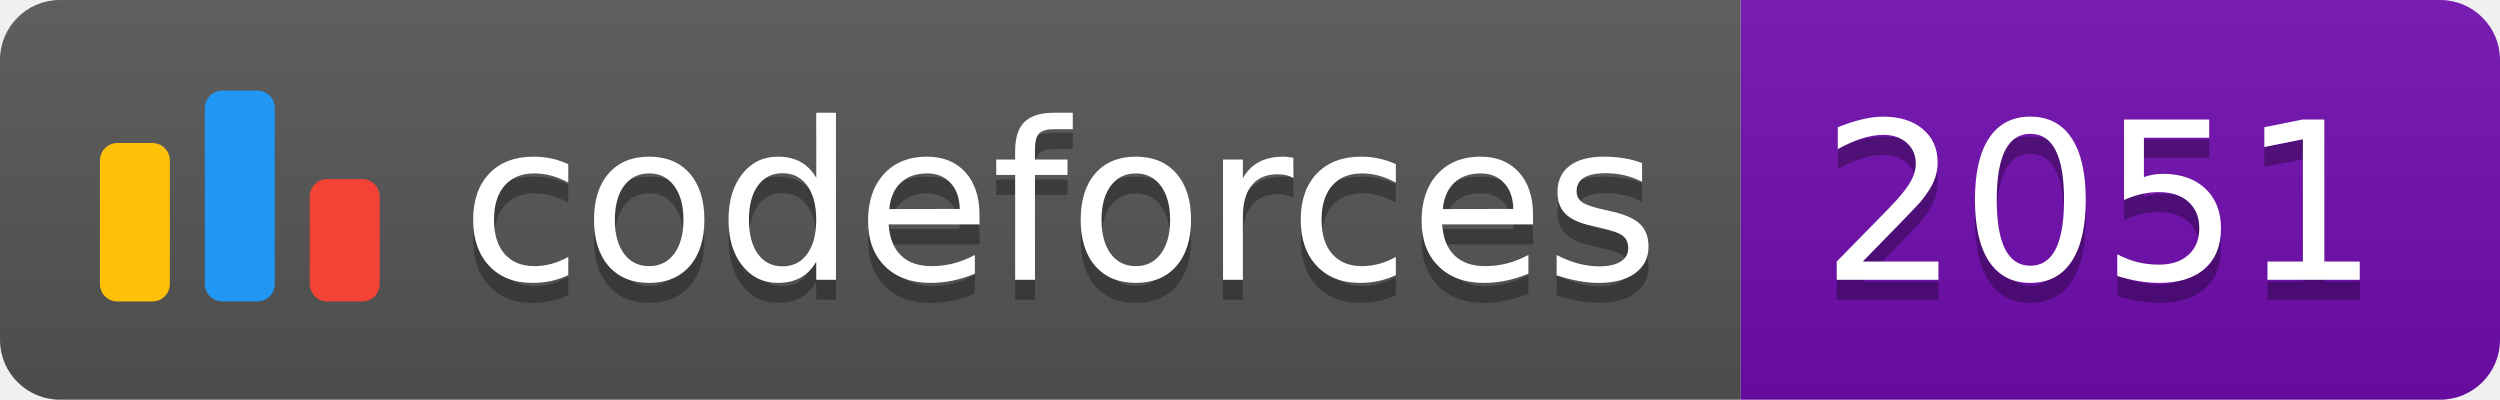
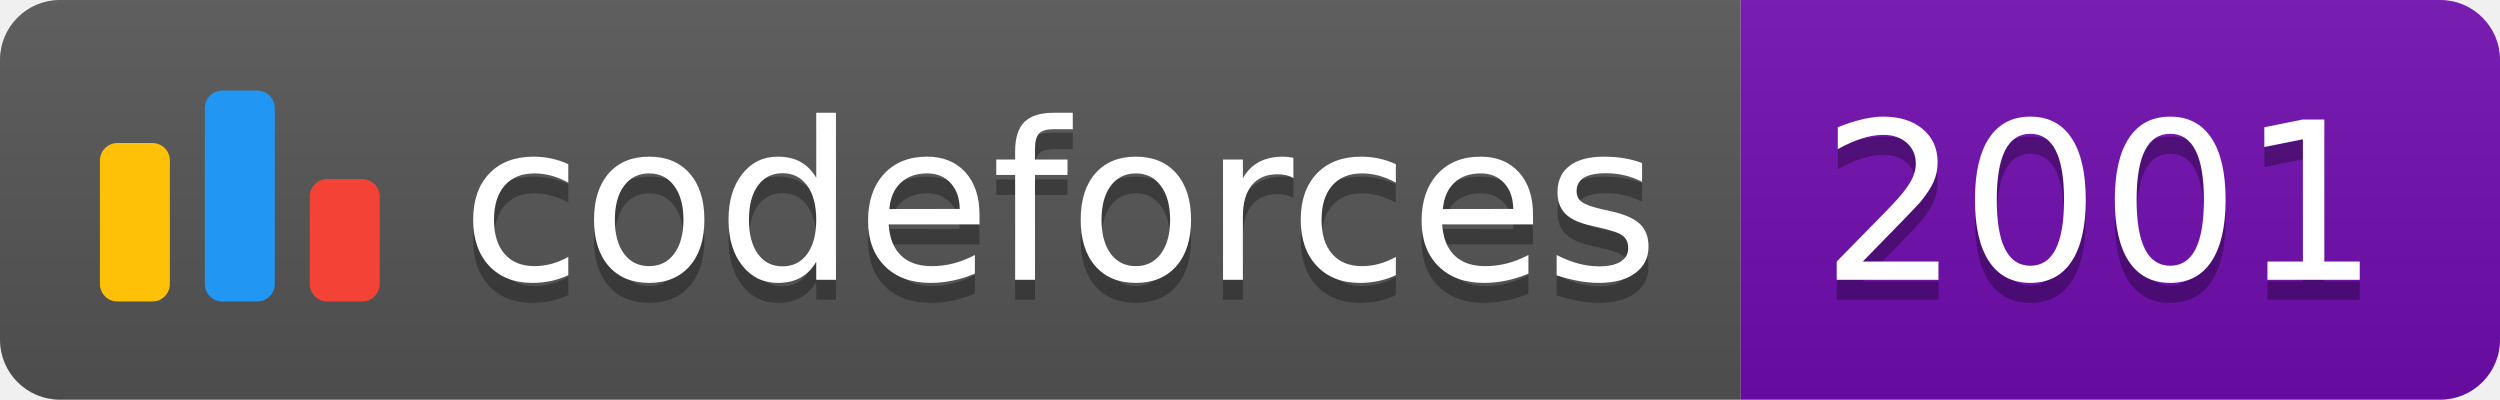
<svg xmlns="http://www.w3.org/2000/svg" width="125.1" height="20">
  <linearGradient id="smooth" x2="0" y2="100%">
    <stop offset="0" stop-color="#bbb" stop-opacity=".1" />
    <stop offset="1" stop-opacity=".1" />
  </linearGradient>
  <clipPath id="round">
    <rect width="125.1" height="20" rx="3" fill="#fff" />
  </clipPath>
  <g clip-path="url(#round)">
    <rect width="87.1" height="20" fill="#555" />
    <rect x="87.1" width="38.0" height="20" fill="#700CB0" />
    <rect width="125.1" height="20" fill="url(#smooth)" />
  </g>
  <g fill="#fff" text-anchor="middle" font-family="DejaVu Sans,Verdana,Geneva,sans-serif" font-size="110">
    <svg x="5" y="3" class="logo" width="14" height="14" viewBox="0 0 32 25" fill="none">
      <rect y="6" width="8" height="18.125" rx="2" fill="#FFC107" />
      <rect x="24" y="10.125" width="8" height="14" rx="2" fill="#F44336" />
      <rect x="12" width="8" height="24.125" rx="2" fill="#2196F3" />
    </svg>
    <text x="530.5" y="150" fill="#010101" fill-opacity=".3" transform="scale(0.1)" textLength="601.0" lengthAdjust="spacing">codeforces
        </text>
    <text x="530.5" y="140" transform="scale(0.1)" textLength="601.0" lengthAdjust="spacing">codeforces</text>
-     <text x="1051.0" y="150" fill="#010101" fill-opacity=".3" transform="scale(0.1)" textLength="280.0" lengthAdjust="spacing">2051
+     <text x="1051.0" y="150" fill="#010101" fill-opacity=".3" transform="scale(0.1)" textLength="280.0" lengthAdjust="spacing">2001
        </text>
-     <text x="1051.0" y="140" transform="scale(0.1)" textLength="280.0" lengthAdjust="spacing">2051</text>
+     <text x="1051.0" y="140" transform="scale(0.1)" textLength="280.0" lengthAdjust="spacing">2001</text>
  </g>
</svg>
